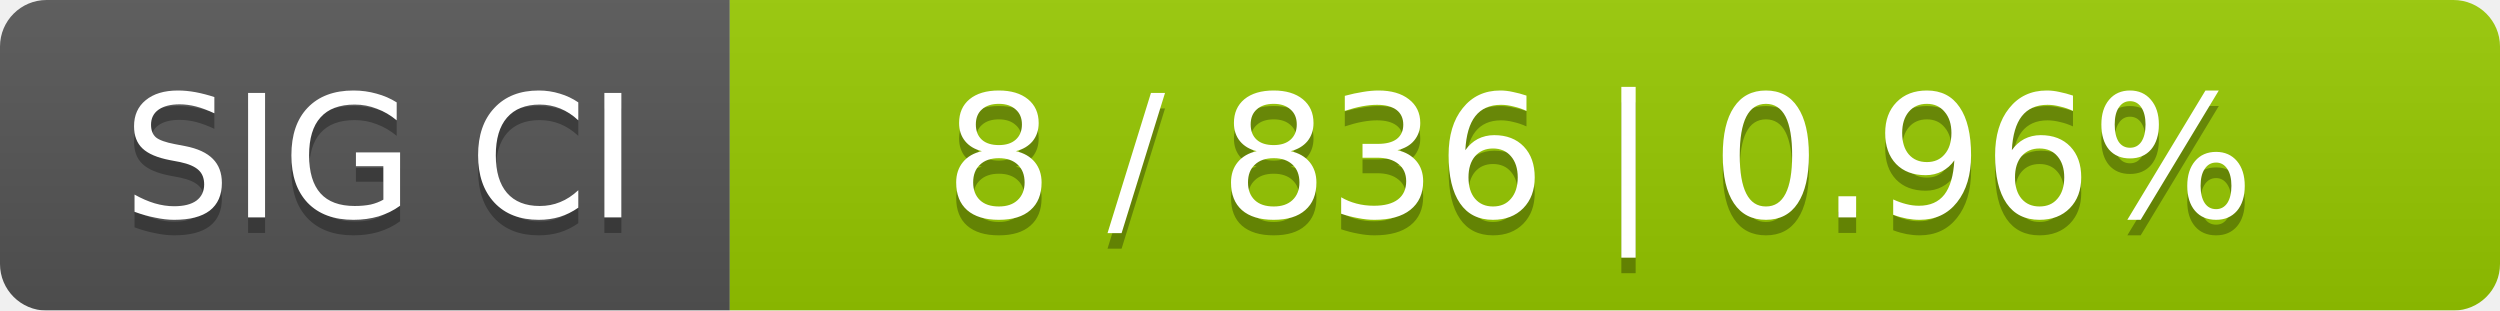
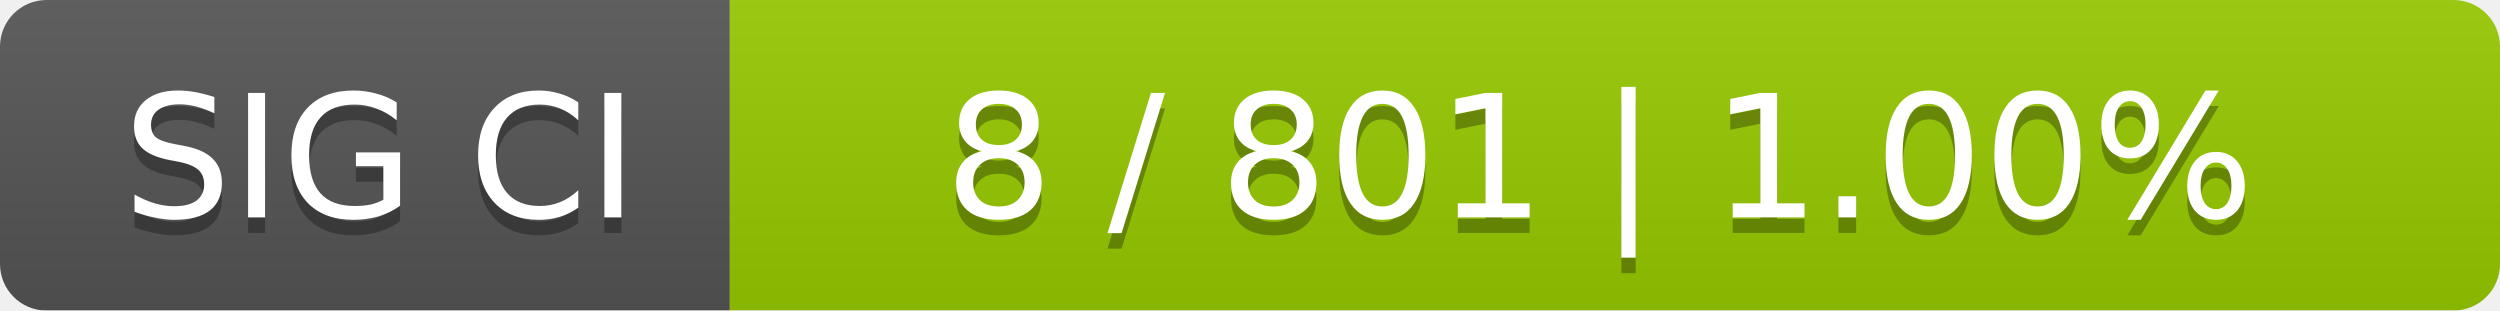
<svg xmlns="http://www.w3.org/2000/svg" width="161" height="20">
  <linearGradient id="smooth" x2="0" y2="100%">
    <stop offset="0" stop-color="#bbb" stop-opacity=".1" />
    <stop offset="1" stop-opacity=".1" />
  </linearGradient>
  <mask id="round">
    <rect width="161" height="20" rx="3" fill="#fff" />
  </mask>
  <g mask="url(#round)">
    <rect width="47" height="20" fill="#555" />
    <rect x="47" width="114" height="20" fill="#97ca00" />
    <rect width="161" height="20" fill="url(#smooth)" />
  </g>
  <g fill="#fff" text-anchor="middle" font-family="DejaVu Sans,Verdana,Geneva,sans-serif" font-size="11">
    <text x="24.5" y="15" fill="#010101" fill-opacity=".3">SIG CI</text>
    <text x="24.5" y="14">SIG CI</text>
-     <text x="103" y="15" fill="#010101" fill-opacity=".3">8 / 836    |    0.96%</text>
-     <text x="103" y="14">8 / 836    |    0.96%</text>
+     <text x="103" y="15" fill="#010101" fill-opacity=".3">8 / 801    |    1.00%</text>
+     <text x="103" y="14">8 / 801    |    1.00%</text>
  </g>
</svg>
